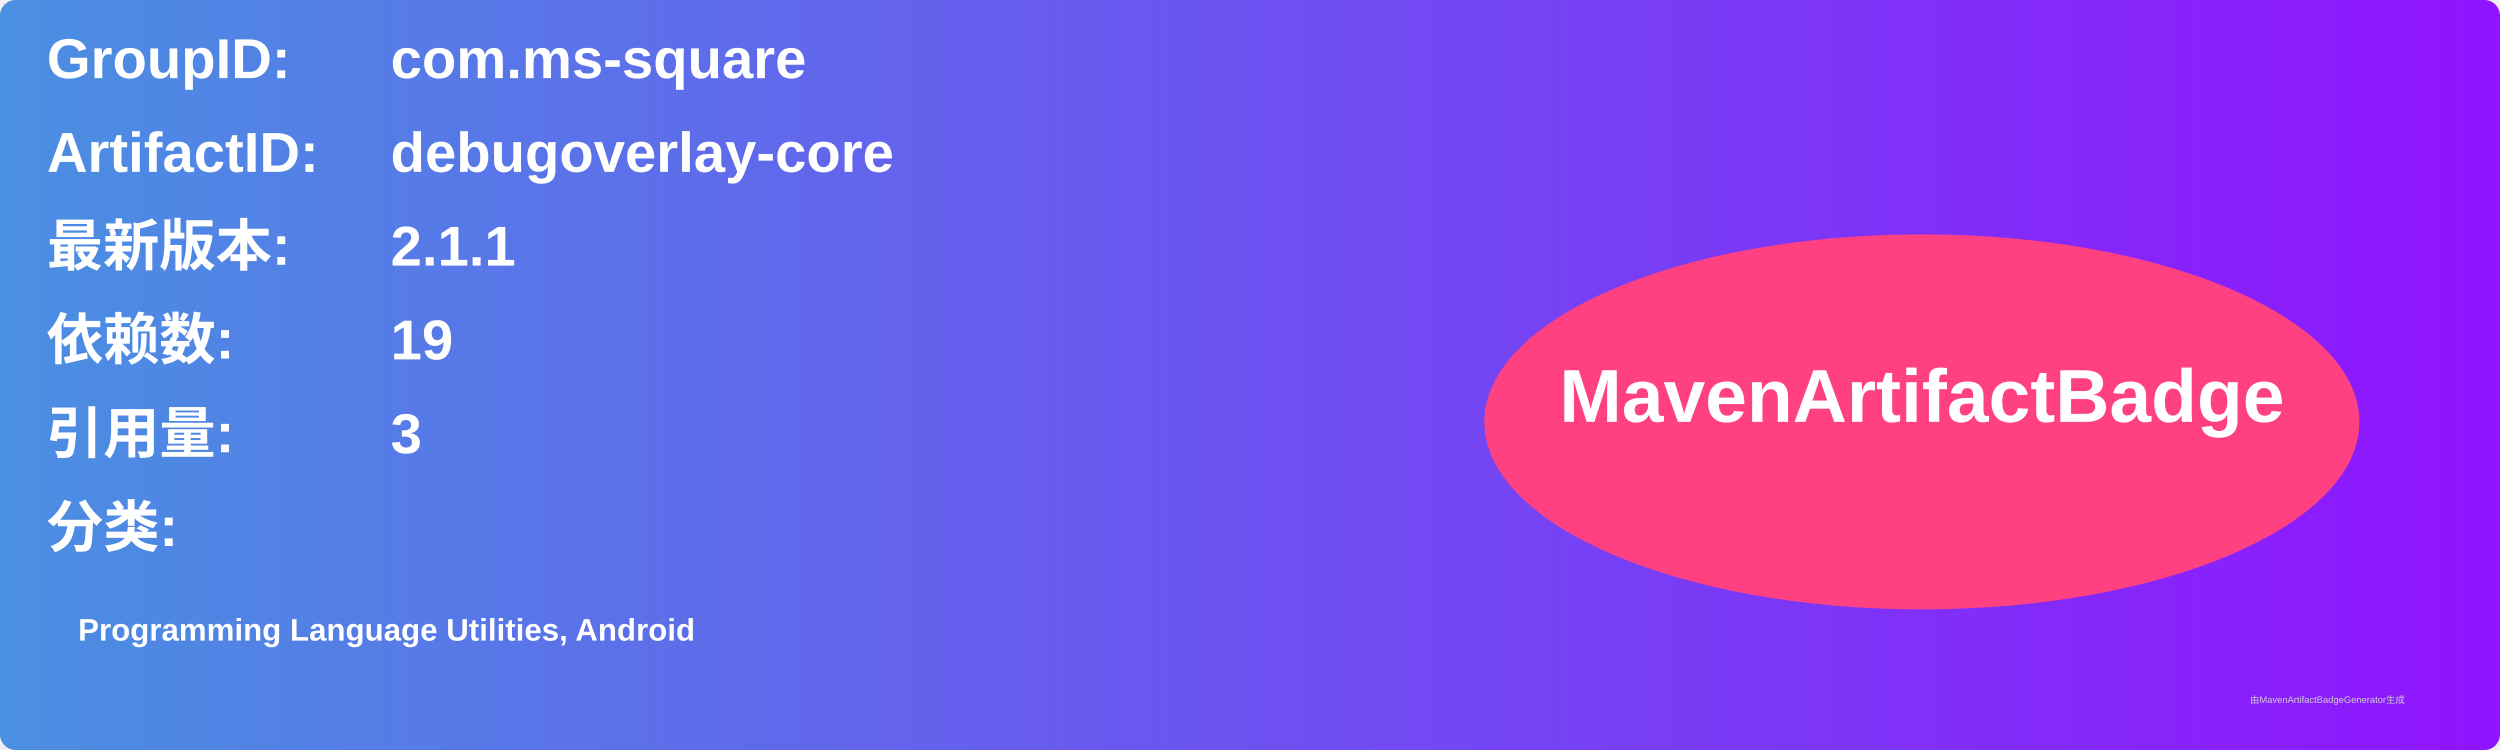
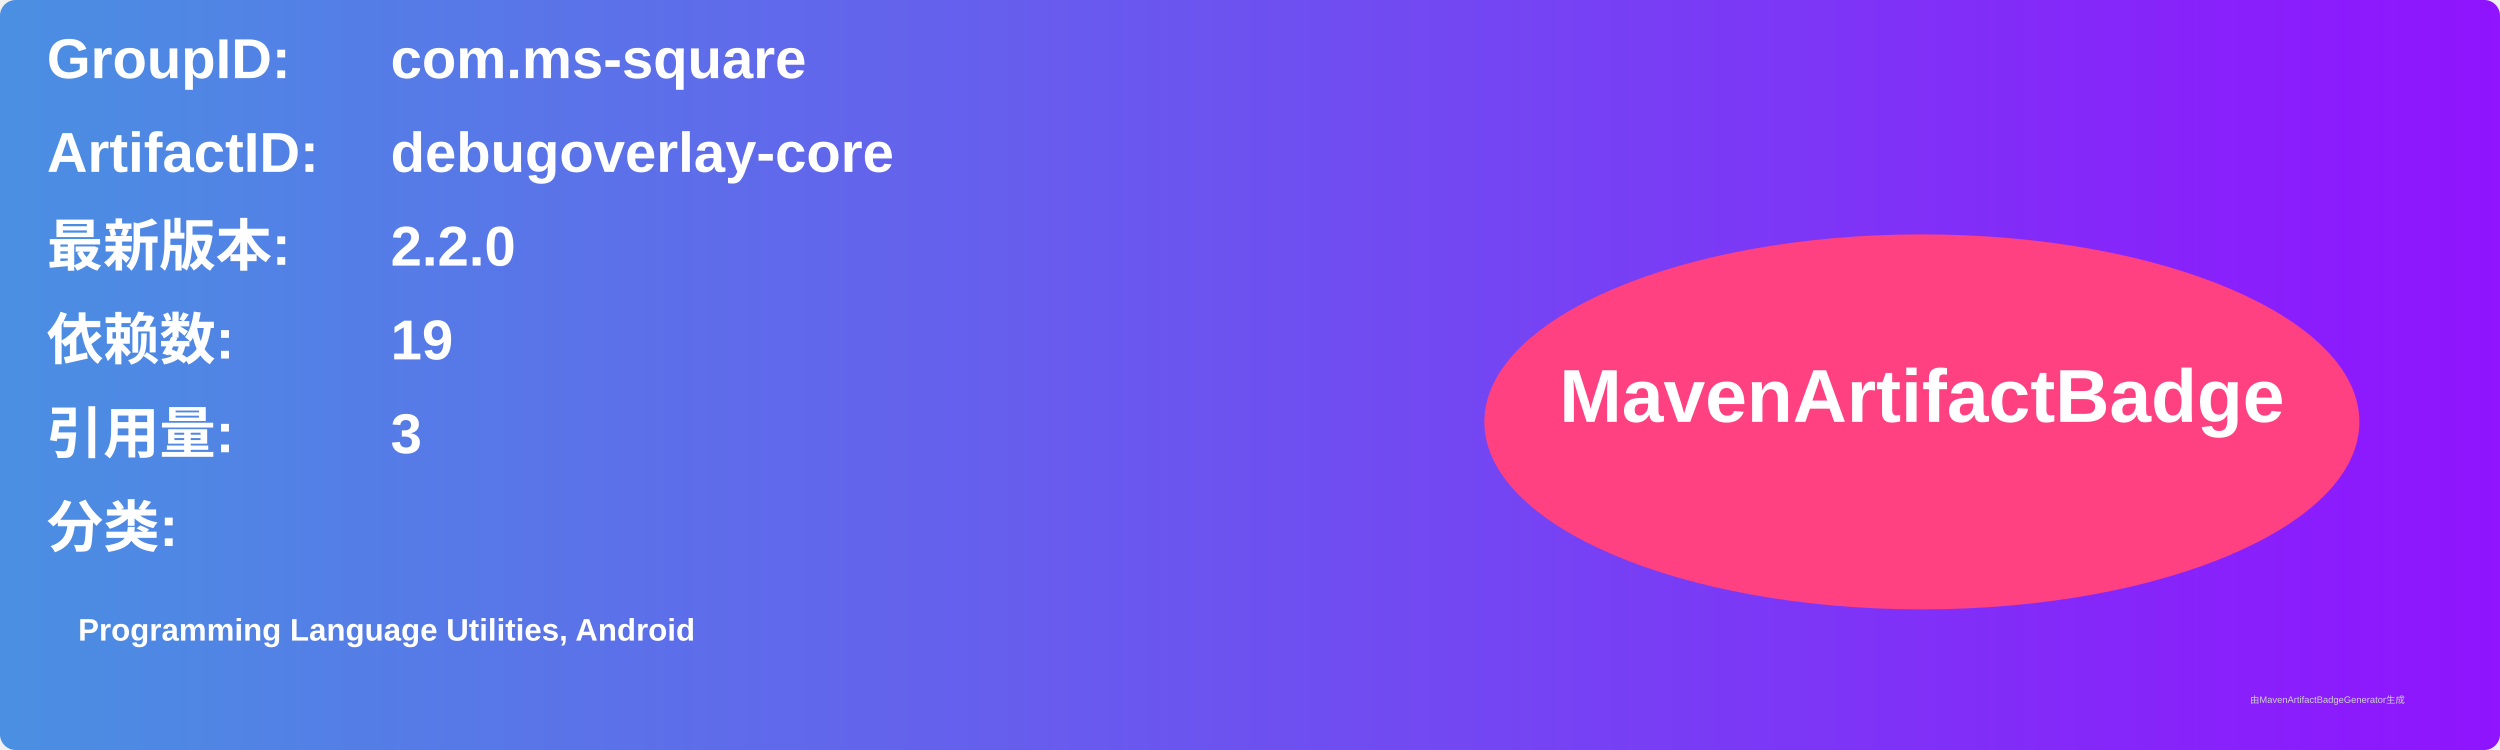
<svg xmlns="http://www.w3.org/2000/svg" width="800" height="240" viewBox="0 0 800 240">
  <linearGradient id="grad" x1="0%" y1="0%" x2="100%" y2="0%">
    <stop offset="0%" stop-color="#4a90e2" />
    <stop offset="100%" stop-color="#9013fe" />
  </linearGradient>
  <rect width="100%" height="100%" rx="5" ry="5" fill="url(#grad)" />
  <g transform="translate(15, 15)">
    <text x="0" y="10" font-family="Arial" font-size="18" fill="white" font-weight="bold" width="260">GroupID:</text>
    <text x="110" y="10" font-family="Arial" font-size="18" fill="white" font-weight="bold" width="460">com.ms-square</text>
    <text x="0" y="40" font-family="Arial" font-size="18" fill="white" font-weight="bold" width="260">ArtifactID:</text>
    <text x="110" y="40" font-family="Arial" font-size="18" fill="white" font-weight="bold" width="460">debugoverlay-core</text>
    <text x="0" y="70" font-family="Arial" font-size="18" fill="white" font-weight="bold">最新版本:</text>
    <text x="110" y="70" font-family="Arial" font-size="18" fill="white" font-weight="bold">
-       <tspan font-weight="bold">2.1.1</tspan>
+       <tspan font-weight="bold">2.2.0</tspan>
    </text>
    <text x="0" y="100" font-family="Arial" font-size="18" fill="white" font-weight="bold">依赖数: </text>
    <text x="110" y="100" font-family="Arial" font-size="18" fill="white">
      <tspan font-weight="bold">19</tspan>
    </text>
    <text x="0" y="130" font-family="Arial" font-size="18" fill="white" font-weight="bold">引用量: </text>
    <text x="110" y="130" font-family="Arial" font-size="18" fill="white">
      <tspan font-weight="bold">3</tspan>
    </text>
    <text x="0" y="160" font-family="Arial" font-size="18" fill="white" font-weight="bold">分类:</text>
    <text x="10" y="190" font-family="Arial" font-size="10" fill="white">
      <tspan font-weight="bold">Programming Language Utilities, Android</tspan>
    </text>
    <ellipse cx="600" cy="120" rx="140" ry="60" fill="#ff4081" />
    <text x="600" y="120" text-anchor="middle" font-family="Arial" font-size="24" fill="white" font-weight="bold">MavenArtifactBadge</text>
  </g>
  <text x="720" y="225" font-family="Arial" font-size="3" fill="#d0d0d0">由MavenArtifactBadgeGenerator生成</text>
</svg>
